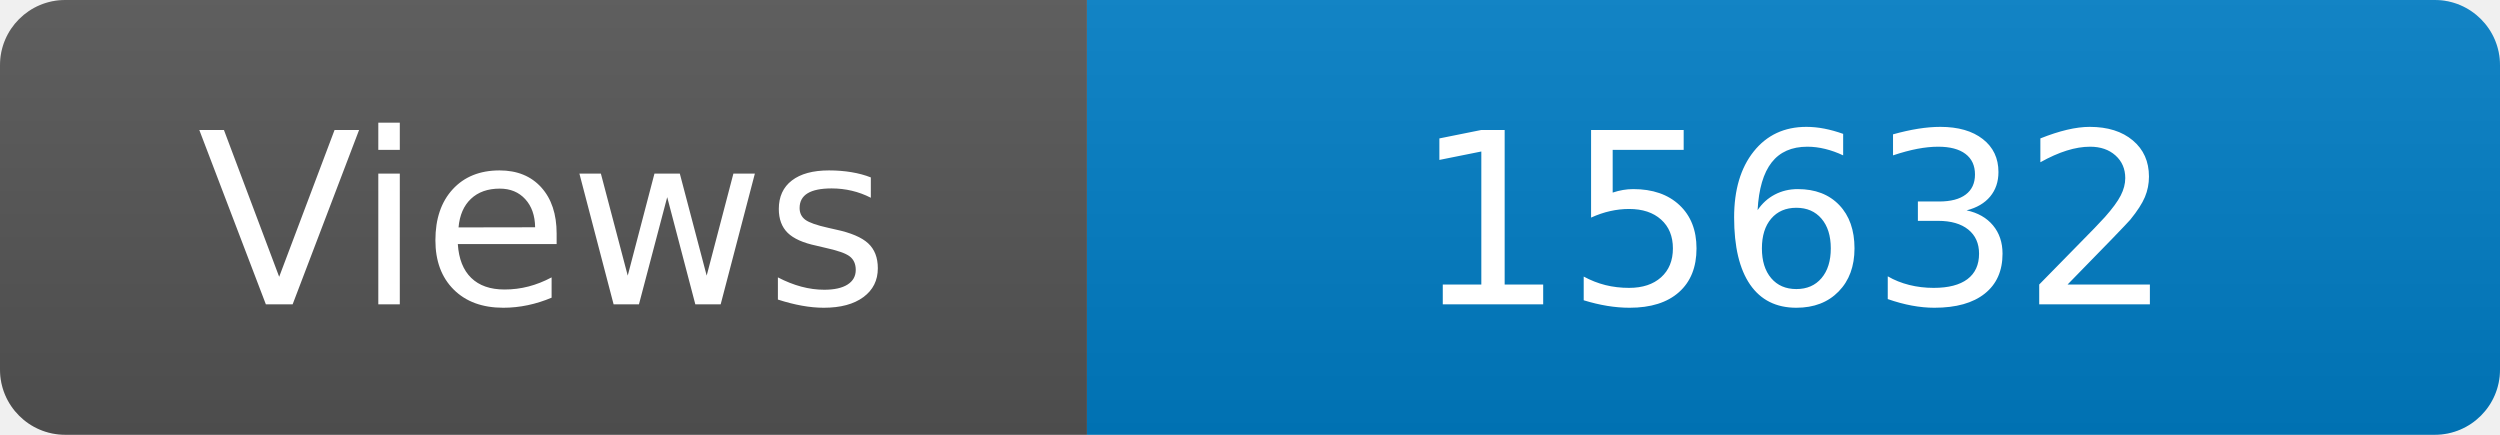
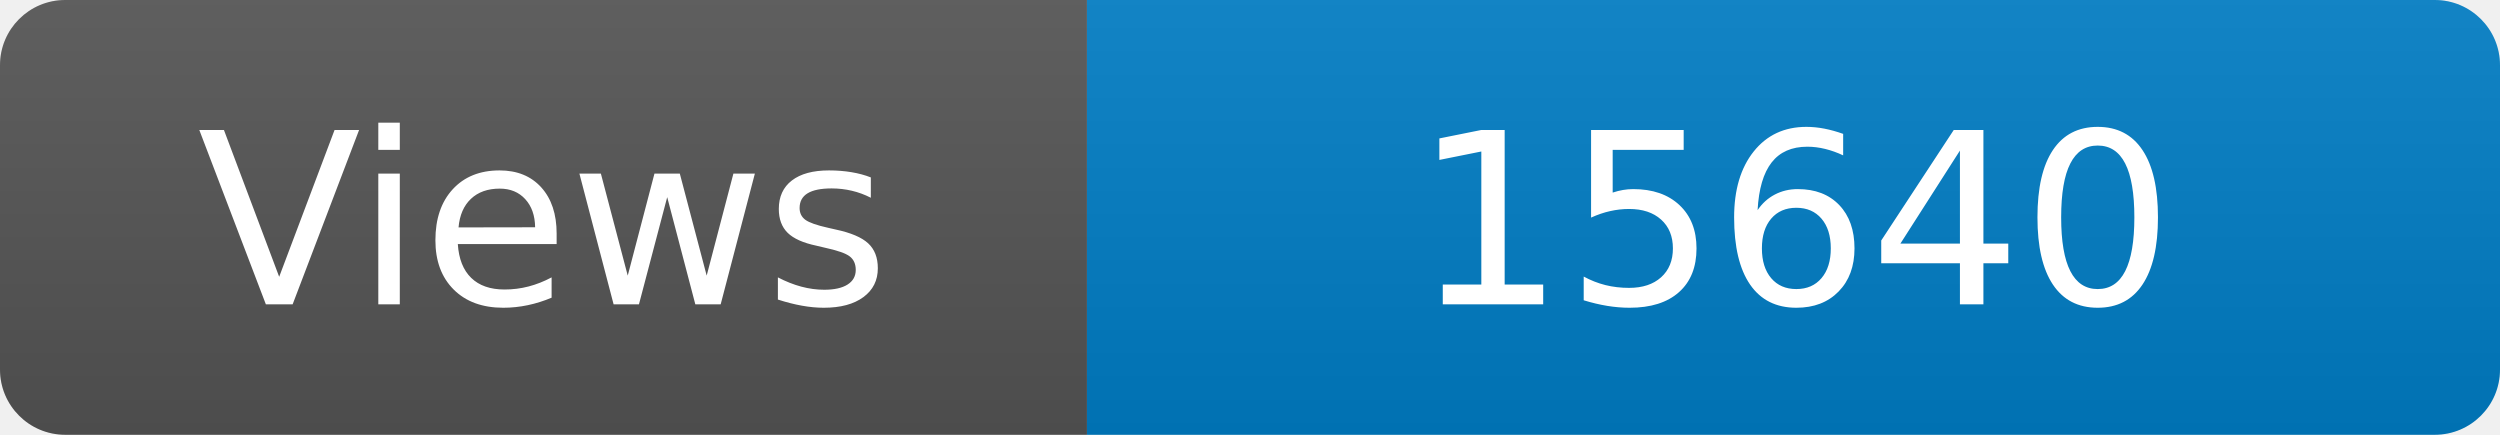
<svg xmlns="http://www.w3.org/2000/svg" width="115" height="20" role="img" aria-label="Maintained?: yes">
  <linearGradient id="s" x2="0" y2="100%">
    <stop offset="0" stop-color="#bbb" stop-opacity=".1" />
    <stop offset="1" stop-opacity=".1" />
  </linearGradient>
  <clipPath id="r">
    <rect width="115" height="20" rx="3" fill="#fff" />
  </clipPath>
  <g clip-path="url(#r)">
    <rect width="50" height="20" fill="#555" />
    <rect x="50" width="160" height="20" fill="#007ec6" />
    <rect width="115" height="20" fill="url(#s)" />
  </g>
  <g fill="#fff" text-anchor="middle" font-family="Verdana,Geneva,DejaVu Sans,sans-serif" font-size="110">
    <text x="250" y="140" transform="scale(.1)" fill="#fff">Views</text>
-     <text x="825" y="140" transform="scale(.1)" fill="#fff">15632</text>
+     <text x="825" y="140" transform="scale(.1)" fill="#fff">15640</text>
  </g>
</svg>
